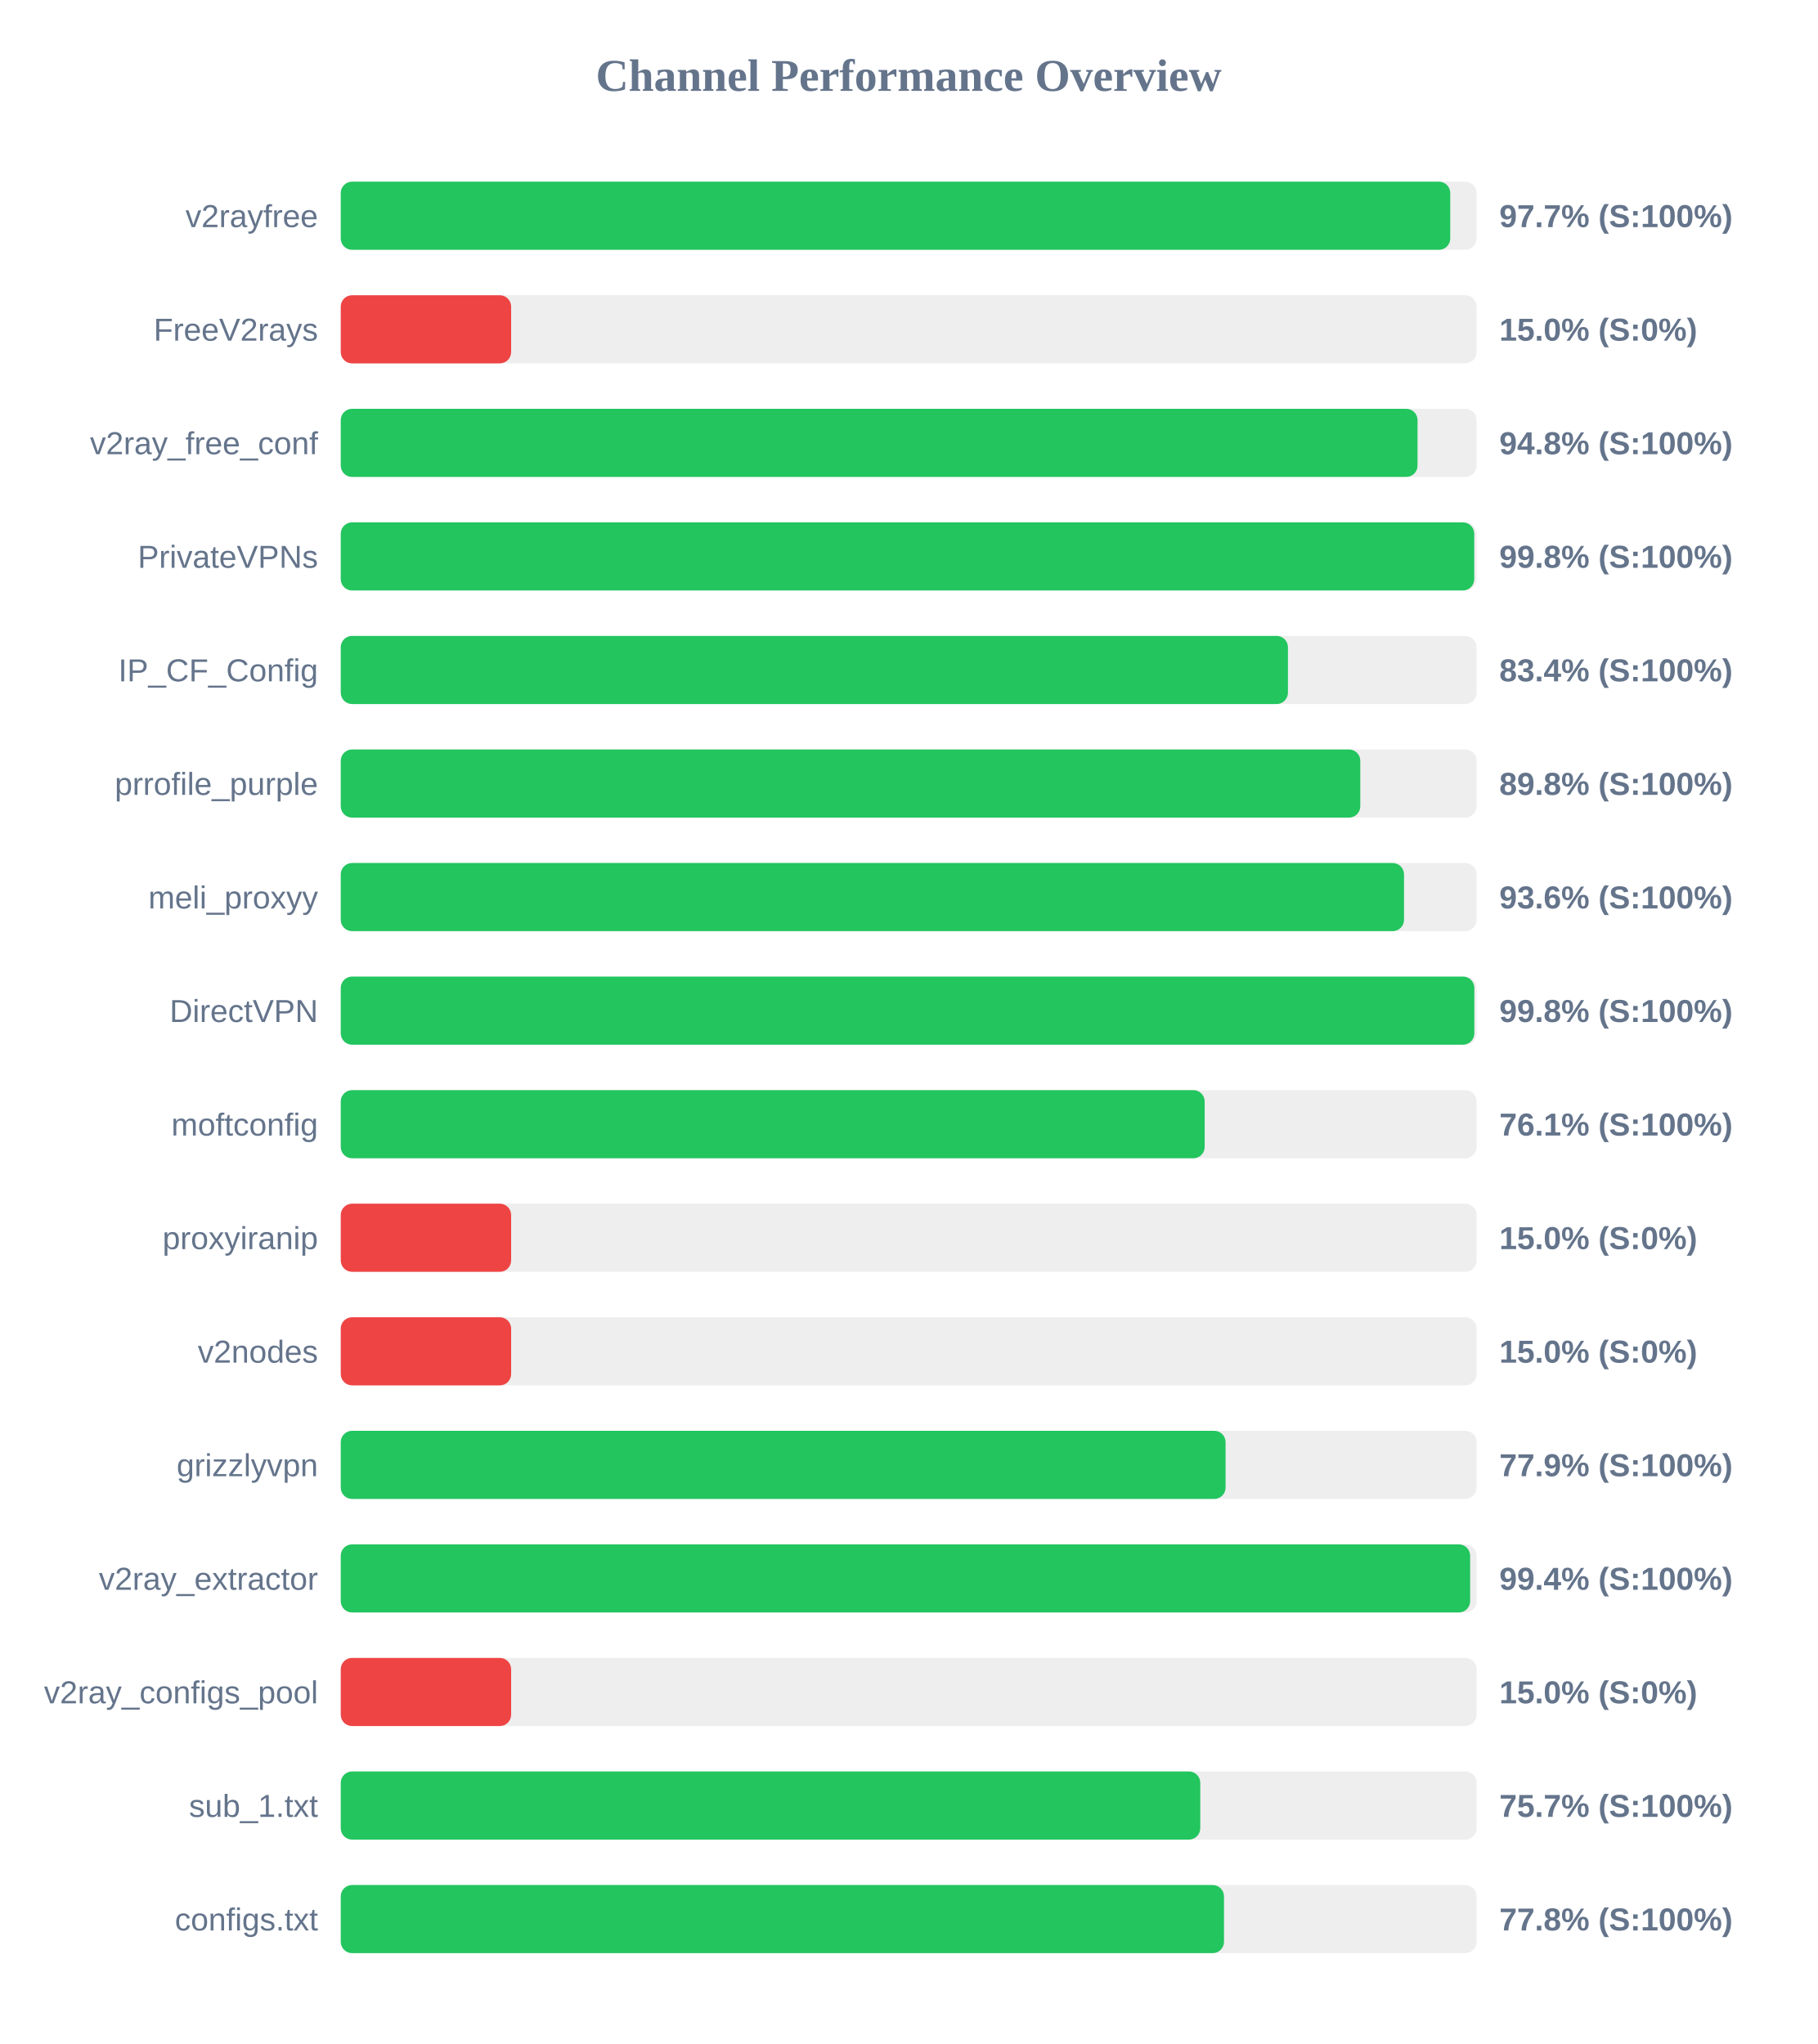
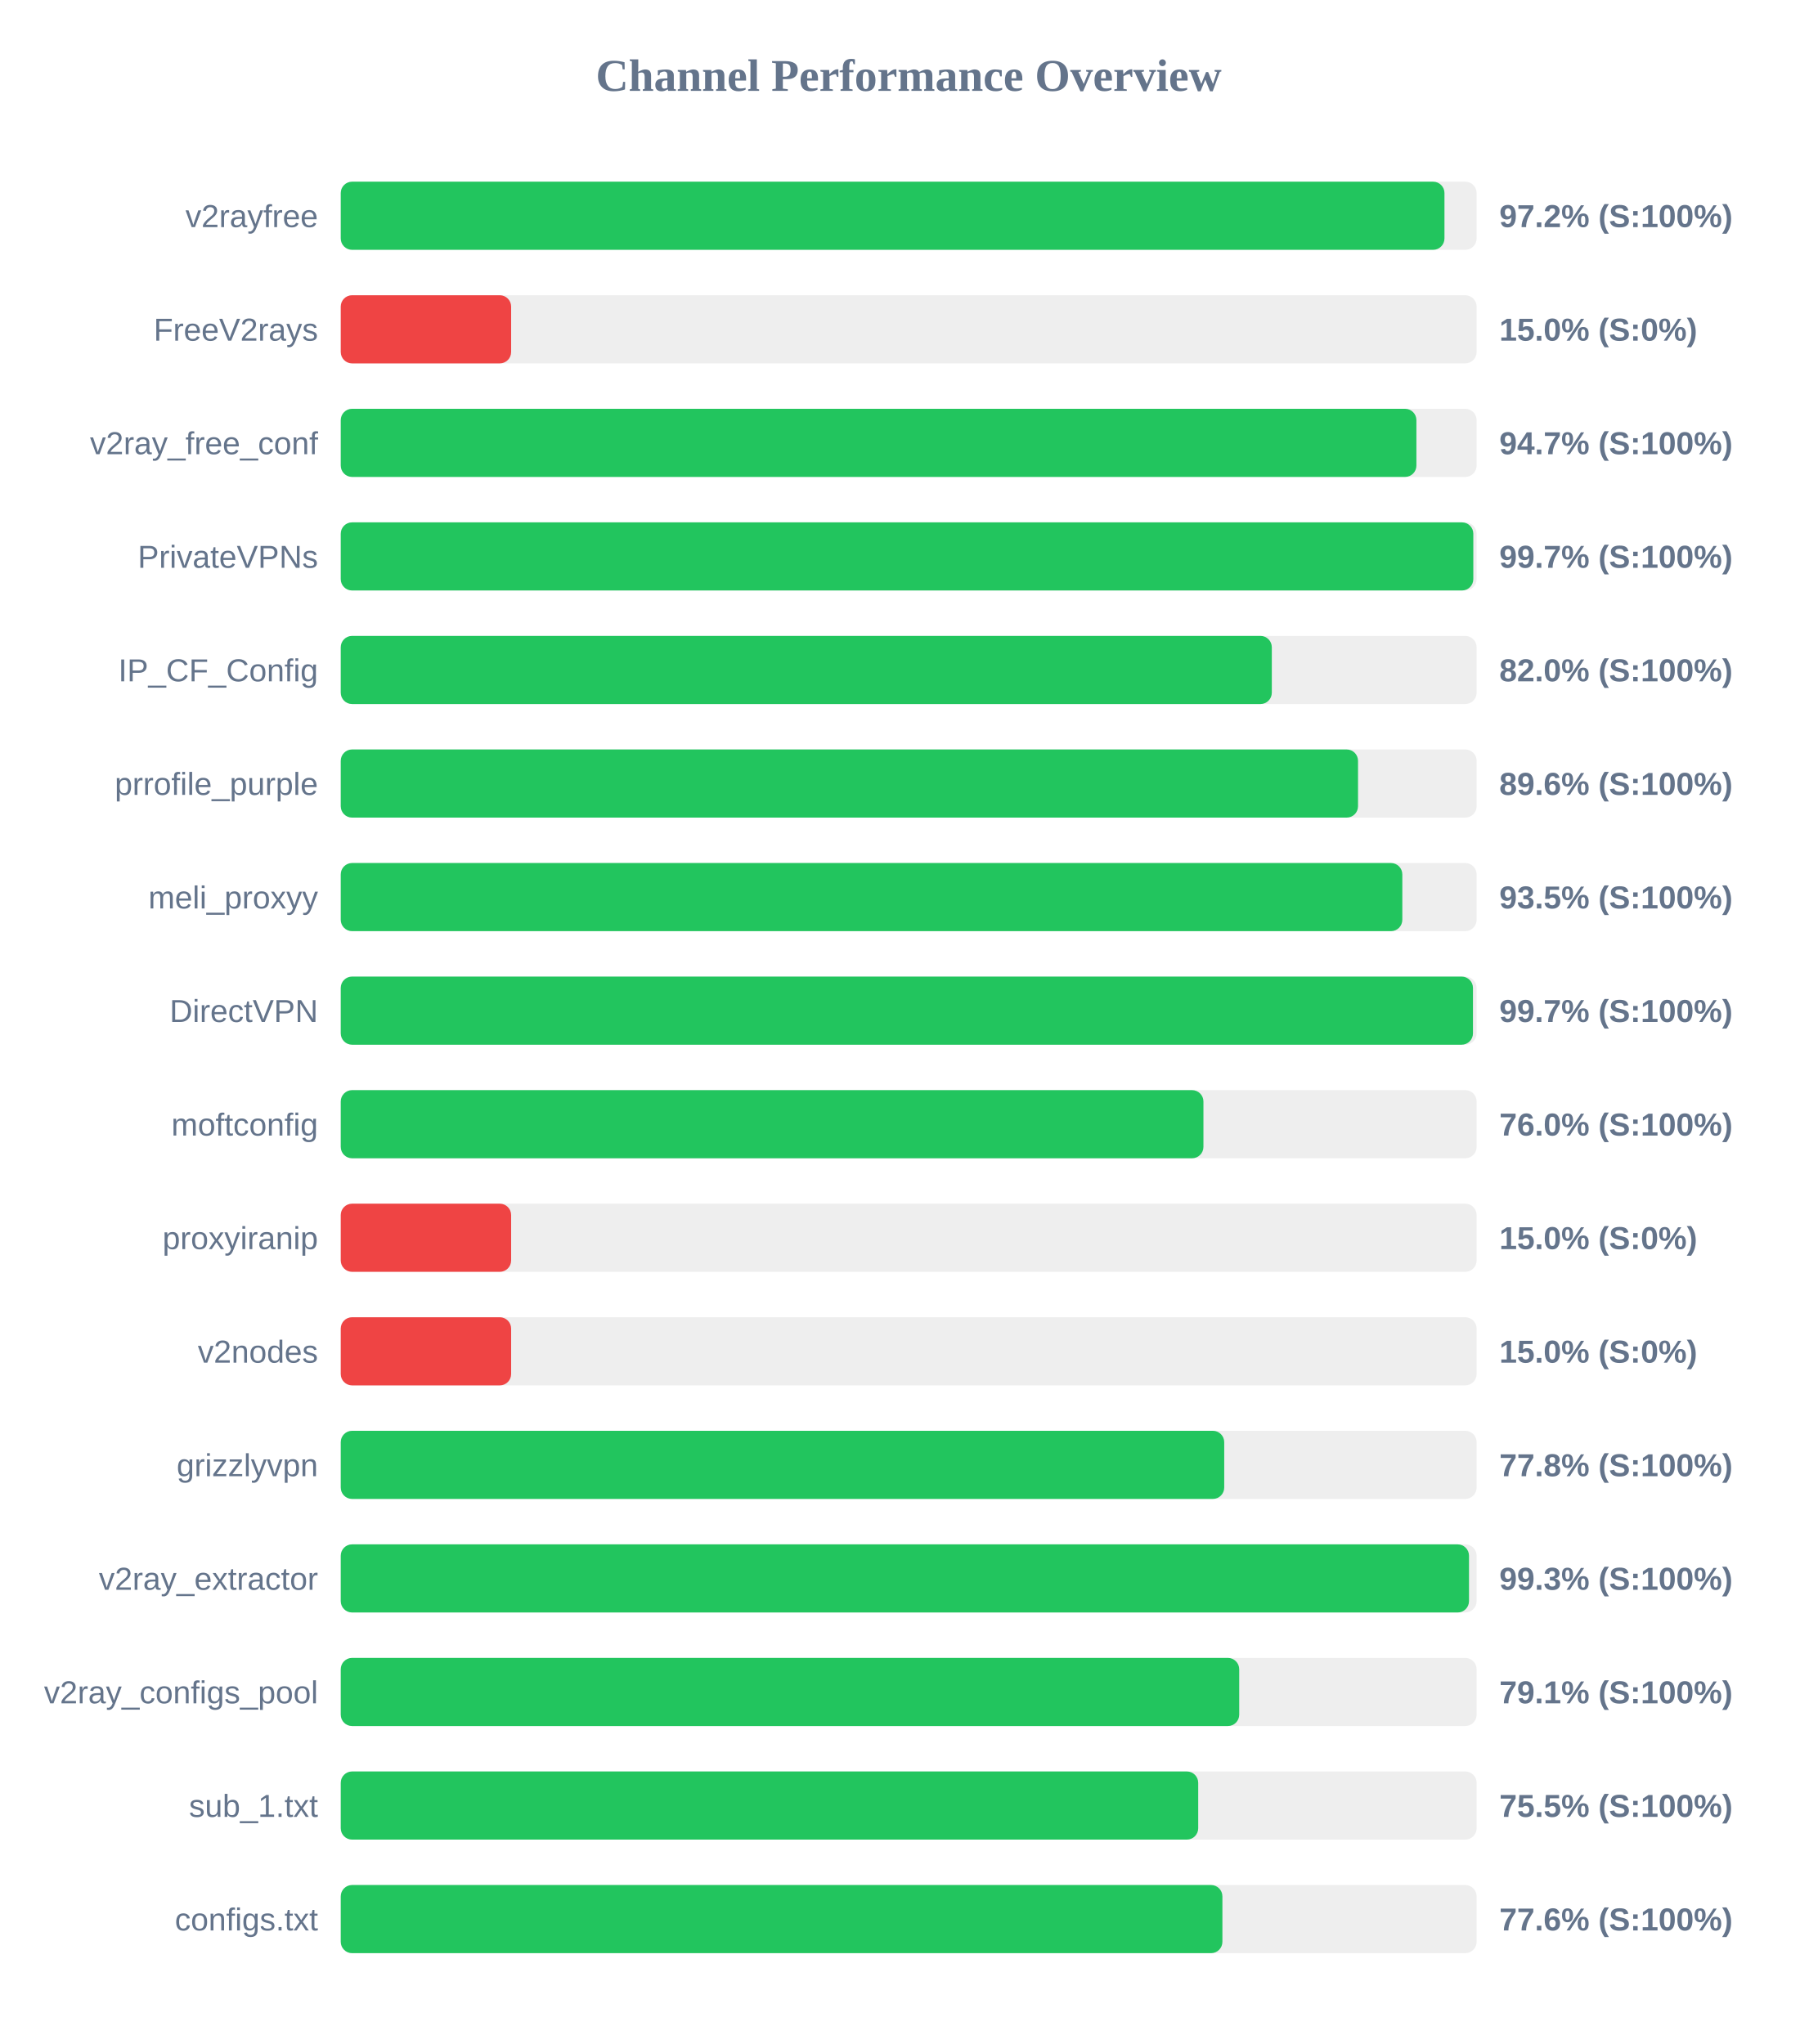
<svg xmlns="http://www.w3.org/2000/svg" width="800" height="900" version="1.1">
  <style>
        .row { font: 14px Arial; fill: #64748b; }
        .score { font: bold 14px Arial; fill: #64748b; }
    </style>
  <text x="400" y="40" text-anchor="middle" font-size="20px" font-weight="bold" fill="#64748b">Channel Performance Overview</text>
  <rect x="150" y="80" width="500" height="30" fill="#eee" rx="5" />
-   <rect x="150" y="80" width="488.4" height="30" fill="#22c55e" rx="5" />
+   <rect x="150" y="80" width="485.85" height="30" fill="#22c55e" rx="5" />
  <text x="140" y="100" text-anchor="end" class="row">v2rayfree</text>
-   <text x="660" y="100" text-anchor="start" class="score">97.7% (S:100%)</text>
+   <text x="660" y="100" text-anchor="start" class="score">97.2% (S:100%)</text>
  <rect x="150" y="130" width="500" height="30" fill="#eee" rx="5" />
  <rect x="150" y="130" width="75.0" height="30" fill="#ef4444" rx="5" />
  <text x="140" y="150" text-anchor="end" class="row">FreeV2rays</text>
  <text x="660" y="150" text-anchor="start" class="score">15.0% (S:0%)</text>
  <rect x="150" y="180" width="500" height="30" fill="#eee" rx="5" />
-   <rect x="150" y="180" width="474.0" height="30" fill="#22c55e" rx="5" />
+   <rect x="150" y="180" width="473.5" height="30" fill="#22c55e" rx="5" />
  <text x="140" y="200" text-anchor="end" class="row">v2ray_free_conf</text>
-   <text x="660" y="200" text-anchor="start" class="score">94.8% (S:100%)</text>
+   <text x="660" y="200" text-anchor="start" class="score">94.7% (S:100%)</text>
  <rect x="150" y="230" width="500" height="30" fill="#eee" rx="5" />
-   <rect x="150" y="230" width="498.95" height="30" fill="#22c55e" rx="5" />
+   <rect x="150" y="230" width="498.55" height="30" fill="#22c55e" rx="5" />
  <text x="140" y="250" text-anchor="end" class="row">PrivateVPNs</text>
-   <text x="660" y="250" text-anchor="start" class="score">99.8% (S:100%)</text>
+   <text x="660" y="250" text-anchor="start" class="score">99.7% (S:100%)</text>
  <rect x="150" y="280" width="500" height="30" fill="#eee" rx="5" />
-   <rect x="150" y="280" width="416.95" height="30" fill="#22c55e" rx="5" />
+   <rect x="150" y="280" width="409.85" height="30" fill="#22c55e" rx="5" />
  <text x="140" y="300" text-anchor="end" class="row">IP_CF_Config</text>
-   <text x="660" y="300" text-anchor="start" class="score">83.4% (S:100%)</text>
+   <text x="660" y="300" text-anchor="start" class="score">82.0% (S:100%)</text>
  <rect x="150" y="330" width="500" height="30" fill="#eee" rx="5" />
-   <rect x="150" y="330" width="448.8" height="30" fill="#22c55e" rx="5" />
+   <rect x="150" y="330" width="447.8" height="30" fill="#22c55e" rx="5" />
  <text x="140" y="350" text-anchor="end" class="row">prrofile_purple</text>
-   <text x="660" y="350" text-anchor="start" class="score">89.8% (S:100%)</text>
+   <text x="660" y="350" text-anchor="start" class="score">89.6% (S:100%)</text>
  <rect x="150" y="380" width="500" height="30" fill="#eee" rx="5" />
-   <rect x="150" y="380" width="468.05" height="30" fill="#22c55e" rx="5" />
+   <rect x="150" y="380" width="467.3" height="30" fill="#22c55e" rx="5" />
  <text x="140" y="400" text-anchor="end" class="row">meli_proxyy</text>
-   <text x="660" y="400" text-anchor="start" class="score">93.6% (S:100%)</text>
+   <text x="660" y="400" text-anchor="start" class="score">93.5% (S:100%)</text>
  <rect x="150" y="430" width="500" height="30" fill="#eee" rx="5" />
-   <rect x="150" y="430" width="499.0" height="30" fill="#22c55e" rx="5" />
+   <rect x="150" y="430" width="498.4" height="30" fill="#22c55e" rx="5" />
  <text x="140" y="450" text-anchor="end" class="row">DirectVPN</text>
-   <text x="660" y="450" text-anchor="start" class="score">99.8% (S:100%)</text>
+   <text x="660" y="450" text-anchor="start" class="score">99.7% (S:100%)</text>
  <rect x="150" y="480" width="500" height="30" fill="#eee" rx="5" />
-   <rect x="150" y="480" width="380.3" height="30" fill="#22c55e" rx="5" />
+   <rect x="150" y="480" width="379.75" height="30" fill="#22c55e" rx="5" />
  <text x="140" y="500" text-anchor="end" class="row">moftconfig</text>
-   <text x="660" y="500" text-anchor="start" class="score">76.1% (S:100%)</text>
+   <text x="660" y="500" text-anchor="start" class="score">76.0% (S:100%)</text>
  <rect x="150" y="530" width="500" height="30" fill="#eee" rx="5" />
  <rect x="150" y="530" width="75.0" height="30" fill="#ef4444" rx="5" />
  <text x="140" y="550" text-anchor="end" class="row">proxyiranip</text>
  <text x="660" y="550" text-anchor="start" class="score">15.0% (S:0%)</text>
  <rect x="150" y="580" width="500" height="30" fill="#eee" rx="5" />
  <rect x="150" y="580" width="75.0" height="30" fill="#ef4444" rx="5" />
  <text x="140" y="600" text-anchor="end" class="row">v2nodes</text>
  <text x="660" y="600" text-anchor="start" class="score">15.0% (S:0%)</text>
  <rect x="150" y="630" width="500" height="30" fill="#eee" rx="5" />
-   <rect x="150" y="630" width="389.5" height="30" fill="#22c55e" rx="5" />
+   <rect x="150" y="630" width="388.9" height="30" fill="#22c55e" rx="5" />
  <text x="140" y="650" text-anchor="end" class="row">grizzlyvpn</text>
-   <text x="660" y="650" text-anchor="start" class="score">77.9% (S:100%)</text>
+   <text x="660" y="650" text-anchor="start" class="score">77.8% (S:100%)</text>
  <rect x="150" y="680" width="500" height="30" fill="#eee" rx="5" />
-   <rect x="150" y="680" width="497.15" height="30" fill="#22c55e" rx="5" />
+   <rect x="150" y="680" width="496.65" height="30" fill="#22c55e" rx="5" />
  <text x="140" y="700" text-anchor="end" class="row">v2ray_extractor</text>
-   <text x="660" y="700" text-anchor="start" class="score">99.4% (S:100%)</text>
+   <text x="660" y="700" text-anchor="start" class="score">99.3% (S:100%)</text>
  <rect x="150" y="730" width="500" height="30" fill="#eee" rx="5" />
-   <rect x="150" y="730" width="75.0" height="30" fill="#ef4444" rx="5" />
+   <rect x="150" y="730" width="395.5" height="30" fill="#22c55e" rx="5" />
  <text x="140" y="750" text-anchor="end" class="row">v2ray_configs_pool</text>
-   <text x="660" y="750" text-anchor="start" class="score">15.0% (S:0%)</text>
+   <text x="660" y="750" text-anchor="start" class="score">79.1% (S:100%)</text>
  <rect x="150" y="780" width="500" height="30" fill="#eee" rx="5" />
-   <rect x="150" y="780" width="378.35" height="30" fill="#22c55e" rx="5" />
+   <rect x="150" y="780" width="377.45" height="30" fill="#22c55e" rx="5" />
  <text x="140" y="800" text-anchor="end" class="row">sub_1.txt</text>
-   <text x="660" y="800" text-anchor="start" class="score">75.7% (S:100%)</text>
+   <text x="660" y="800" text-anchor="start" class="score">75.5% (S:100%)</text>
  <rect x="150" y="830" width="500" height="30" fill="#eee" rx="5" />
-   <rect x="150" y="830" width="388.8" height="30" fill="#22c55e" rx="5" />
+   <rect x="150" y="830" width="388.1" height="30" fill="#22c55e" rx="5" />
  <text x="140" y="850" text-anchor="end" class="row">configs.txt</text>
-   <text x="660" y="850" text-anchor="start" class="score">77.8% (S:100%)</text>
+   <text x="660" y="850" text-anchor="start" class="score">77.6% (S:100%)</text>
</svg>
